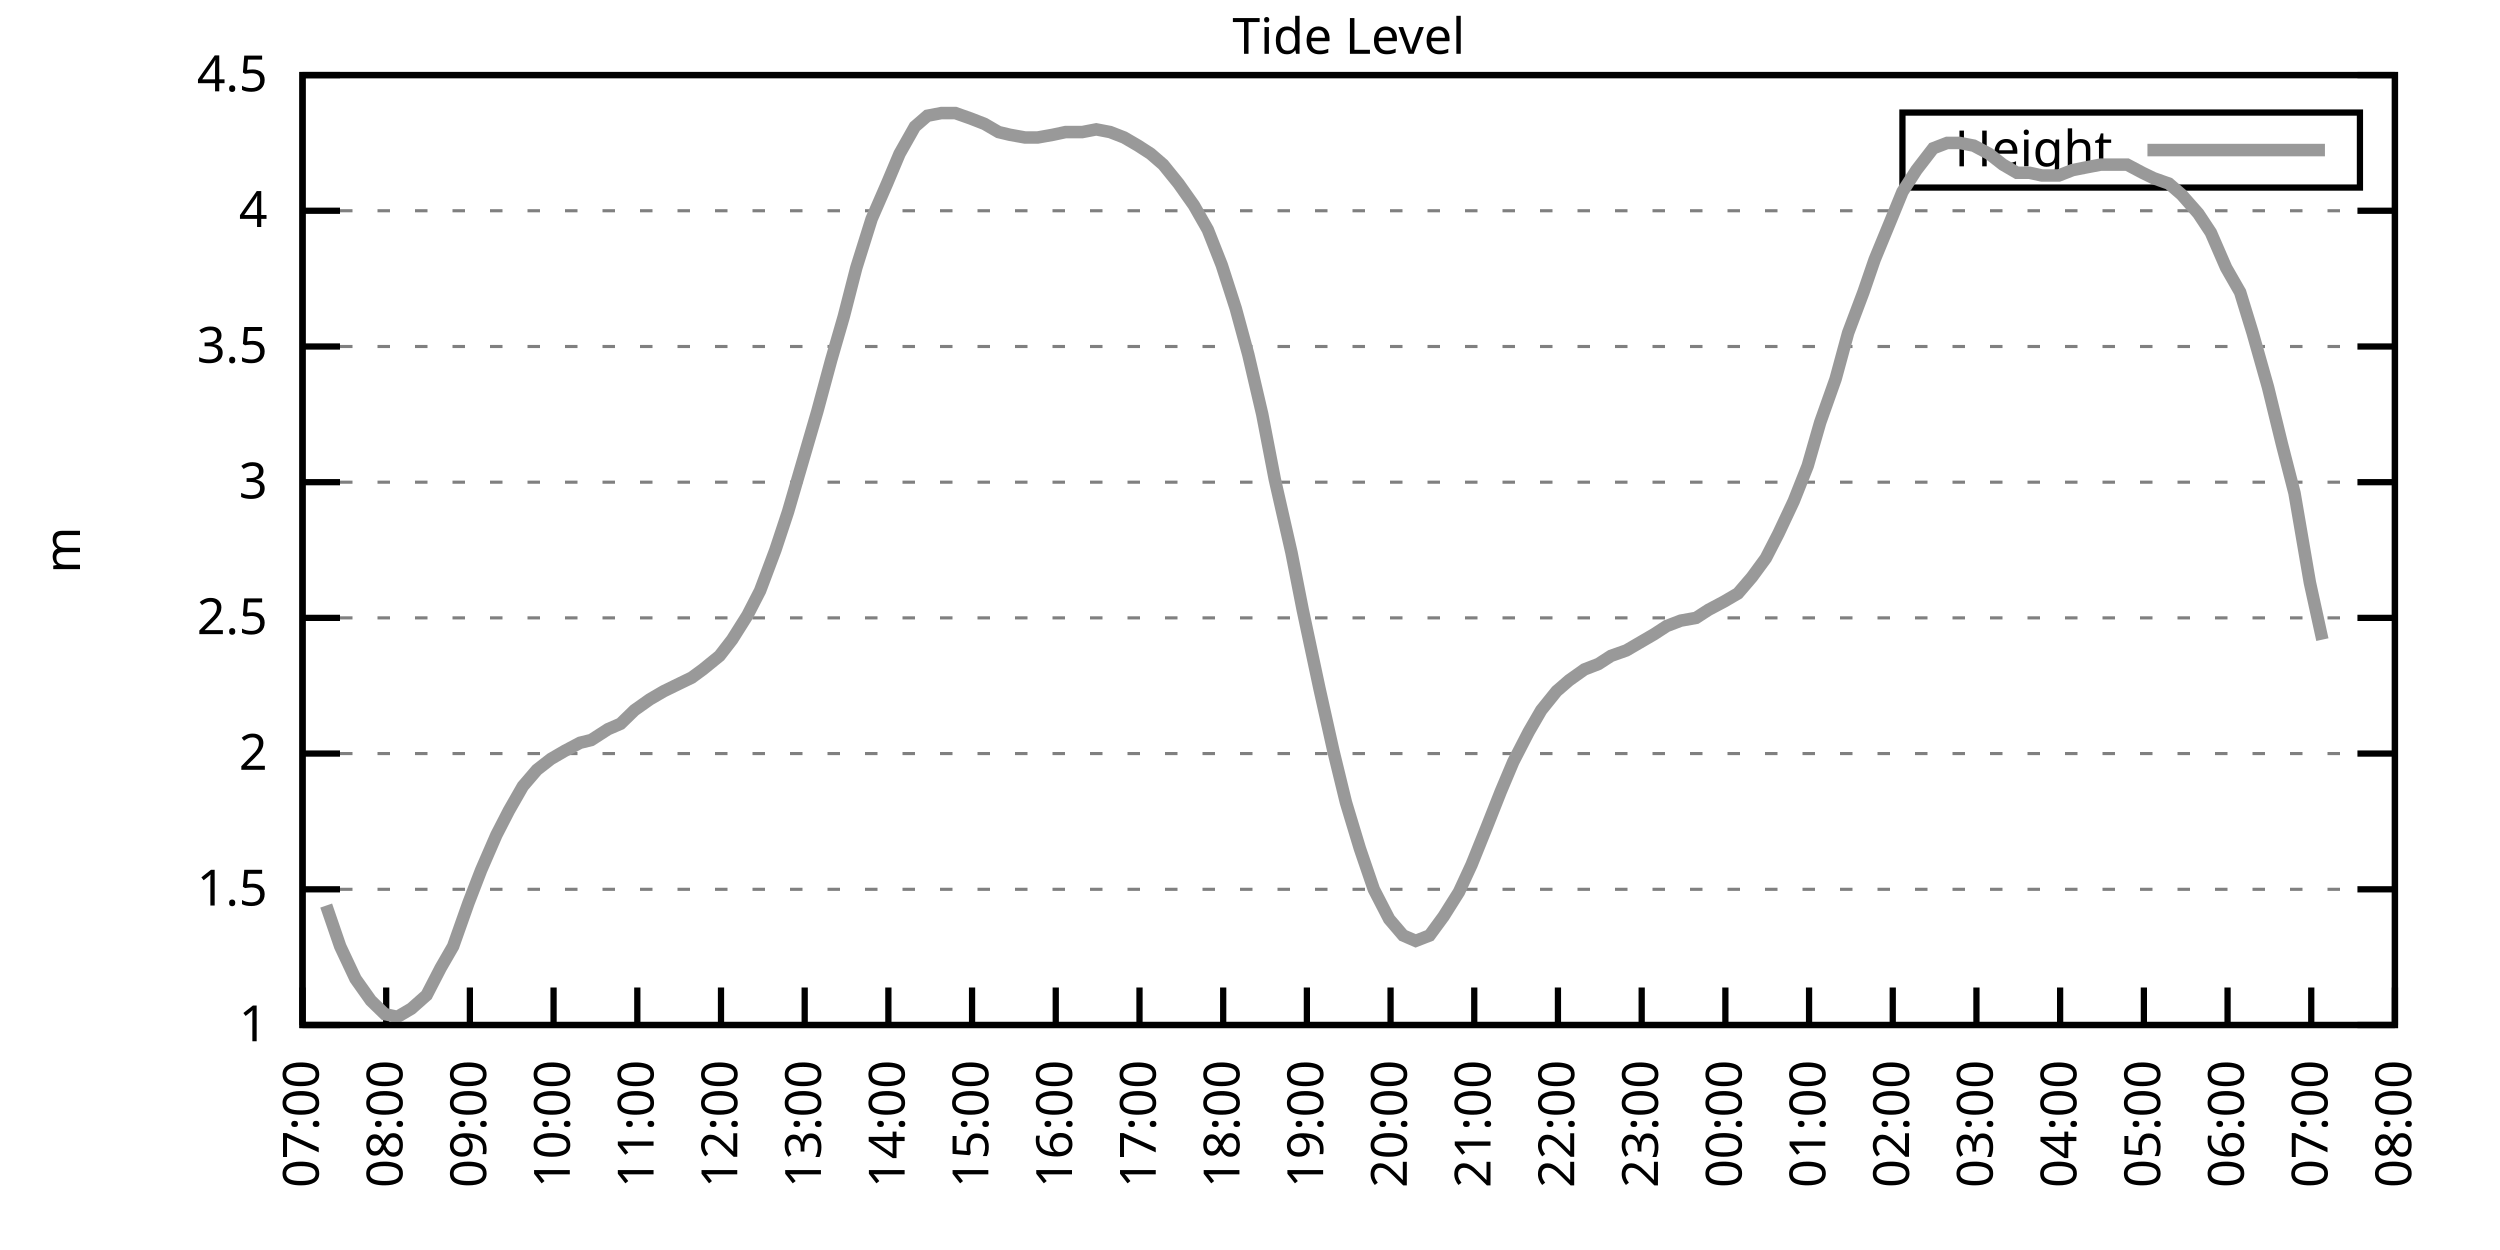
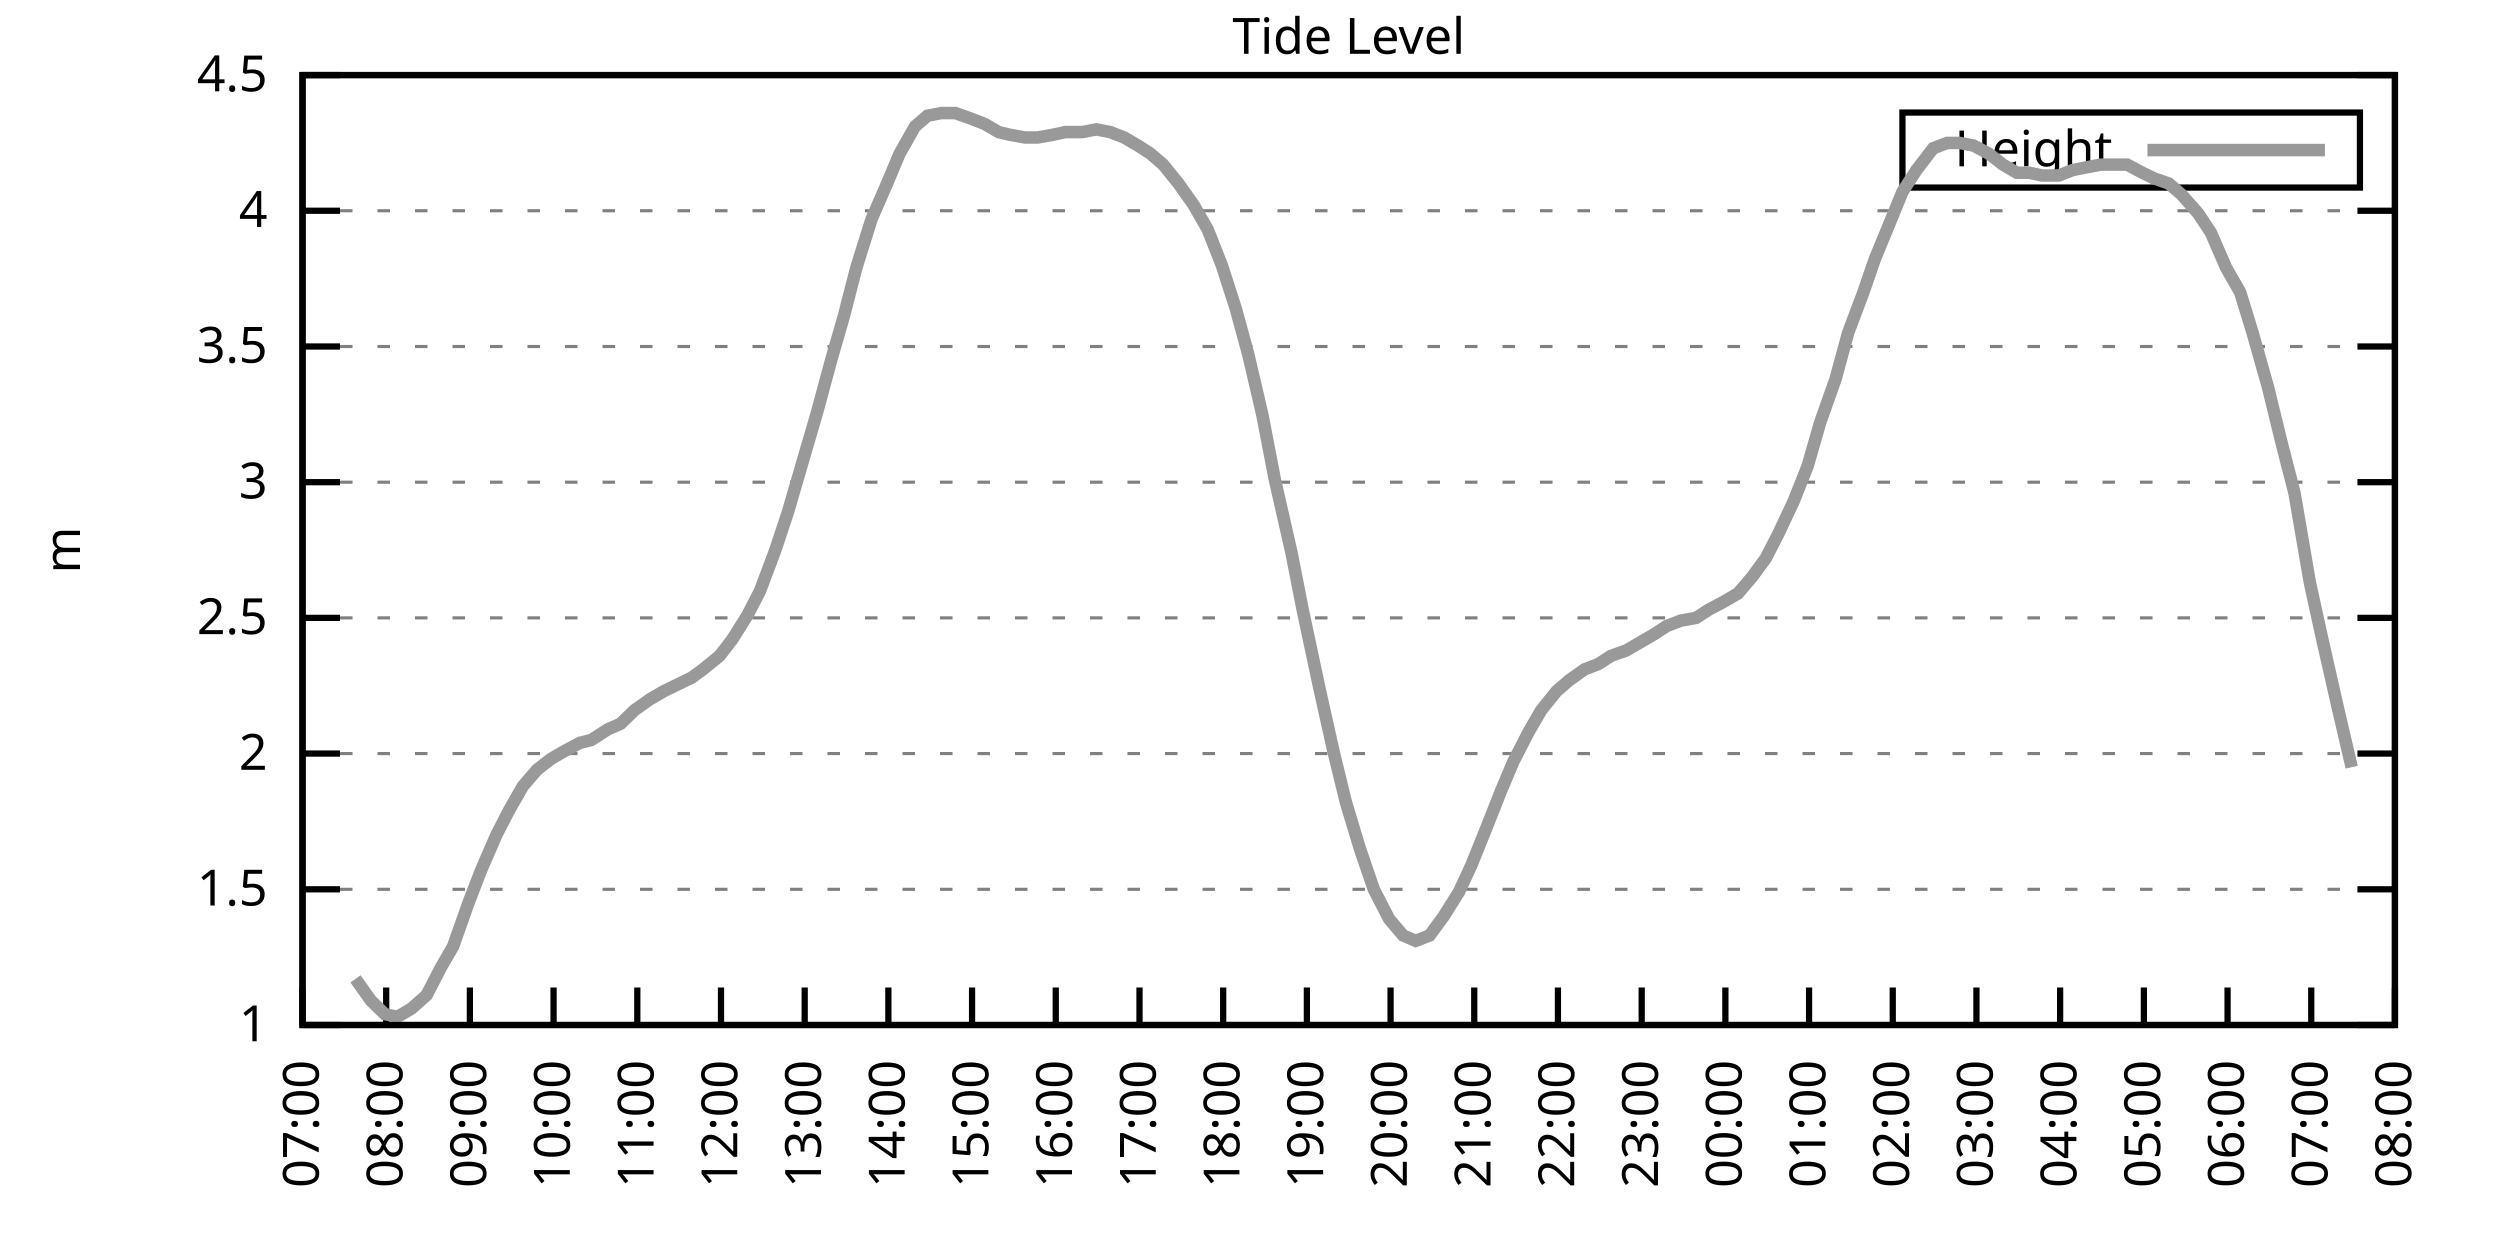
<svg xmlns="http://www.w3.org/2000/svg" xmlns:xlink="http://www.w3.org/1999/xlink" width="400" height="200" viewBox="0 0 400 200">
  <g id="gnuplot_canvas">
    <rect x="0" y="0" width="400" height="200" fill="none" />
    <defs>
      <circle id="gpDot" r="0.5" stroke-width="0.5" stroke="currentColor" />
      <path id="gpPt0" stroke-width="0.333" stroke="currentColor" d="M-1,0 h2 M0,-1 v2" />
      <path id="gpPt1" stroke-width="0.333" stroke="currentColor" d="M-1,-1 L1,1 M1,-1 L-1,1" />
      <path id="gpPt2" stroke-width="0.333" stroke="currentColor" d="M-1,0 L1,0 M0,-1 L0,1 M-1,-1 L1,1 M-1,1 L1,-1" />
      <rect id="gpPt3" stroke-width="0.333" stroke="currentColor" x="-1" y="-1" width="2" height="2" />
      <rect id="gpPt4" stroke-width="0.333" stroke="currentColor" fill="currentColor" x="-1" y="-1" width="2" height="2" />
      <circle id="gpPt5" stroke-width="0.333" stroke="currentColor" cx="0" cy="0" r="1" />
      <use xlink:href="#gpPt5" id="gpPt6" fill="currentColor" stroke="none" />
      <path id="gpPt7" stroke-width="0.333" stroke="currentColor" d="M0,-1.33 L-1.33,0.67 L1.33,0.67 z" />
      <use xlink:href="#gpPt7" id="gpPt8" fill="currentColor" stroke="none" />
      <use xlink:href="#gpPt7" id="gpPt9" stroke="currentColor" transform="rotate(180)" />
      <use xlink:href="#gpPt9" id="gpPt10" fill="currentColor" stroke="none" />
      <use xlink:href="#gpPt3" id="gpPt11" stroke="currentColor" transform="rotate(45)" />
      <use xlink:href="#gpPt11" id="gpPt12" fill="currentColor" stroke="none" />
      <path id="gpPt13" stroke-width="0.333" stroke="currentColor" d="M0,1.330 L1.265,0.411 L0.782,-1.067 L-0.782,-1.076 L-1.265,0.411 z" />
      <use xlink:href="#gpPt13" id="gpPt14" fill="currentColor" stroke="none" />
      <filter id="textbox" filterUnits="objectBoundingBox" x="0" y="0" height="1" width="1">
        <feFlood flood-color="white" flood-opacity="1" result="bgnd" />
        <feComposite in="SourceGraphic" in2="bgnd" operator="atop" />
      </filter>
      <filter id="greybox" filterUnits="objectBoundingBox" x="0" y="0" height="1" width="1">
        <feFlood flood-color="lightgrey" flood-opacity="1" result="grey" />
        <feComposite in="SourceGraphic" in2="grey" operator="atop" />
      </filter>
    </defs>
    <g fill="none" color="white" stroke="currentColor" stroke-width="1.00" stroke-linecap="butt" stroke-linejoin="miter">
</g>
    <g fill="none" color="black" stroke="currentColor" stroke-width="1.00" stroke-linecap="butt" stroke-linejoin="miter">
      <g stroke="none" shape-rendering="crispEdges">
        <polygon fill="rgb(255, 255, 255)" points="48.40,164.00 383.18,164.00 383.18,12.02 48.40,12.02 " />
      </g>
    </g>
    <g fill="none" color="black" stroke="currentColor" stroke-width="1.00" stroke-linecap="butt" stroke-linejoin="miter">
</g>
    <g fill="none" color="black" stroke="black" stroke-width="0.50" stroke-linecap="butt" stroke-linejoin="miter">
</g>
    <g fill="none" color="gray" stroke="currentColor" stroke-width="0.50" stroke-linecap="butt" stroke-linejoin="miter">
      <path stroke="gray" stroke-dasharray="2,4" class="gridline" d="M48.40,164.00 L383.19,164.00  " />
    </g>
    <g fill="none" color="gray" stroke="gray" stroke-width="1.00" stroke-linecap="butt" stroke-linejoin="miter">
</g>
    <g fill="none" color="black" stroke="currentColor" stroke-width="1.00" stroke-linecap="butt" stroke-linejoin="miter">
      <path stroke="black" d="M48.40,164.00 L54.40,164.00 M383.19,164.00 L377.19,164.00  " />
      <g transform="translate(42.80,166.60)" stroke="none" fill="black" font-family="Sans" font-size="8.00" text-anchor="end">
        <text>
          <tspan font-family="Sans"> 1</tspan>
        </text>
      </g>
    </g>
    <g fill="none" color="black" stroke="currentColor" stroke-width="1.00" stroke-linecap="butt" stroke-linejoin="miter">
</g>
    <g fill="none" color="black" stroke="black" stroke-width="0.50" stroke-linecap="butt" stroke-linejoin="miter">
</g>
    <g fill="none" color="gray" stroke="currentColor" stroke-width="0.50" stroke-linecap="butt" stroke-linejoin="miter">
      <path stroke="gray" stroke-dasharray="2,4" class="gridline" d="M48.40,142.29 L383.19,142.29  " />
    </g>
    <g fill="none" color="gray" stroke="gray" stroke-width="1.00" stroke-linecap="butt" stroke-linejoin="miter">
</g>
    <g fill="none" color="black" stroke="currentColor" stroke-width="1.00" stroke-linecap="butt" stroke-linejoin="miter">
      <path stroke="black" d="M48.40,142.29 L54.40,142.29 M383.19,142.29 L377.19,142.29  " />
      <g transform="translate(42.80,144.89)" stroke="none" fill="black" font-family="Sans" font-size="8.00" text-anchor="end">
        <text>
          <tspan font-family="Sans"> 1.5</tspan>
        </text>
      </g>
    </g>
    <g fill="none" color="black" stroke="currentColor" stroke-width="1.00" stroke-linecap="butt" stroke-linejoin="miter">
</g>
    <g fill="none" color="black" stroke="black" stroke-width="0.50" stroke-linecap="butt" stroke-linejoin="miter">
</g>
    <g fill="none" color="gray" stroke="currentColor" stroke-width="0.50" stroke-linecap="butt" stroke-linejoin="miter">
      <path stroke="gray" stroke-dasharray="2,4" class="gridline" d="M48.40,120.57 L383.19,120.57  " />
    </g>
    <g fill="none" color="gray" stroke="gray" stroke-width="1.00" stroke-linecap="butt" stroke-linejoin="miter">
</g>
    <g fill="none" color="black" stroke="currentColor" stroke-width="1.00" stroke-linecap="butt" stroke-linejoin="miter">
      <path stroke="black" d="M48.40,120.57 L54.40,120.57 M383.19,120.57 L377.19,120.57  " />
      <g transform="translate(42.80,123.17)" stroke="none" fill="black" font-family="Sans" font-size="8.00" text-anchor="end">
        <text>
          <tspan font-family="Sans"> 2</tspan>
        </text>
      </g>
    </g>
    <g fill="none" color="black" stroke="currentColor" stroke-width="1.00" stroke-linecap="butt" stroke-linejoin="miter">
</g>
    <g fill="none" color="black" stroke="black" stroke-width="0.50" stroke-linecap="butt" stroke-linejoin="miter">
</g>
    <g fill="none" color="gray" stroke="currentColor" stroke-width="0.50" stroke-linecap="butt" stroke-linejoin="miter">
      <path stroke="gray" stroke-dasharray="2,4" class="gridline" d="M48.40,98.86 L383.19,98.86  " />
    </g>
    <g fill="none" color="gray" stroke="gray" stroke-width="1.00" stroke-linecap="butt" stroke-linejoin="miter">
</g>
    <g fill="none" color="black" stroke="currentColor" stroke-width="1.00" stroke-linecap="butt" stroke-linejoin="miter">
      <path stroke="black" d="M48.40,98.86 L54.40,98.86 M383.19,98.86 L377.19,98.86  " />
      <g transform="translate(42.80,101.46)" stroke="none" fill="black" font-family="Sans" font-size="8.00" text-anchor="end">
        <text>
          <tspan font-family="Sans"> 2.5</tspan>
        </text>
      </g>
    </g>
    <g fill="none" color="black" stroke="currentColor" stroke-width="1.00" stroke-linecap="butt" stroke-linejoin="miter">
</g>
    <g fill="none" color="black" stroke="black" stroke-width="0.50" stroke-linecap="butt" stroke-linejoin="miter">
</g>
    <g fill="none" color="gray" stroke="currentColor" stroke-width="0.50" stroke-linecap="butt" stroke-linejoin="miter">
      <path stroke="gray" stroke-dasharray="2,4" class="gridline" d="M48.40,77.15 L383.19,77.15  " />
    </g>
    <g fill="none" color="gray" stroke="gray" stroke-width="1.00" stroke-linecap="butt" stroke-linejoin="miter">
</g>
    <g fill="none" color="black" stroke="currentColor" stroke-width="1.00" stroke-linecap="butt" stroke-linejoin="miter">
      <path stroke="black" d="M48.40,77.15 L54.40,77.15 M383.19,77.15 L377.19,77.15  " />
      <g transform="translate(42.80,79.75)" stroke="none" fill="black" font-family="Sans" font-size="8.00" text-anchor="end">
        <text>
          <tspan font-family="Sans"> 3</tspan>
        </text>
      </g>
    </g>
    <g fill="none" color="black" stroke="currentColor" stroke-width="1.00" stroke-linecap="butt" stroke-linejoin="miter">
</g>
    <g fill="none" color="black" stroke="black" stroke-width="0.50" stroke-linecap="butt" stroke-linejoin="miter">
</g>
    <g fill="none" color="gray" stroke="currentColor" stroke-width="0.50" stroke-linecap="butt" stroke-linejoin="miter">
      <path stroke="gray" stroke-dasharray="2,4" class="gridline" d="M48.40,55.44 L383.19,55.44  " />
    </g>
    <g fill="none" color="gray" stroke="gray" stroke-width="1.00" stroke-linecap="butt" stroke-linejoin="miter">
</g>
    <g fill="none" color="black" stroke="currentColor" stroke-width="1.00" stroke-linecap="butt" stroke-linejoin="miter">
      <path stroke="black" d="M48.40,55.44 L54.40,55.44 M383.19,55.44 L377.19,55.44  " />
      <g transform="translate(42.80,58.04)" stroke="none" fill="black" font-family="Sans" font-size="8.00" text-anchor="end">
        <text>
          <tspan font-family="Sans"> 3.5</tspan>
        </text>
      </g>
    </g>
    <g fill="none" color="black" stroke="currentColor" stroke-width="1.00" stroke-linecap="butt" stroke-linejoin="miter">
</g>
    <g fill="none" color="black" stroke="black" stroke-width="0.50" stroke-linecap="butt" stroke-linejoin="miter">
</g>
    <g fill="none" color="gray" stroke="currentColor" stroke-width="0.50" stroke-linecap="butt" stroke-linejoin="miter">
      <path stroke="gray" stroke-dasharray="2,4" class="gridline" d="M48.40,33.72 L383.19,33.72  " />
    </g>
    <g fill="none" color="gray" stroke="gray" stroke-width="1.00" stroke-linecap="butt" stroke-linejoin="miter">
</g>
    <g fill="none" color="black" stroke="currentColor" stroke-width="1.00" stroke-linecap="butt" stroke-linejoin="miter">
      <path stroke="black" d="M48.40,33.72 L54.40,33.72 M383.19,33.72 L377.19,33.72  " />
      <g transform="translate(42.80,36.32)" stroke="none" fill="black" font-family="Sans" font-size="8.00" text-anchor="end">
        <text>
          <tspan font-family="Sans"> 4</tspan>
        </text>
      </g>
    </g>
    <g fill="none" color="black" stroke="currentColor" stroke-width="1.00" stroke-linecap="butt" stroke-linejoin="miter">
</g>
    <g fill="none" color="black" stroke="black" stroke-width="0.50" stroke-linecap="butt" stroke-linejoin="miter">
</g>
    <g fill="none" color="gray" stroke="currentColor" stroke-width="0.50" stroke-linecap="butt" stroke-linejoin="miter">
      <path stroke="gray" stroke-dasharray="2,4" class="gridline" d="M48.40,12.01 L383.19,12.01  " />
    </g>
    <g fill="none" color="gray" stroke="gray" stroke-width="1.00" stroke-linecap="butt" stroke-linejoin="miter">
</g>
    <g fill="none" color="black" stroke="currentColor" stroke-width="1.00" stroke-linecap="butt" stroke-linejoin="miter">
      <path stroke="black" d="M48.40,12.01 L54.40,12.01 M383.19,12.01 L377.19,12.01  " />
      <g transform="translate(42.80,14.61)" stroke="none" fill="black" font-family="Sans" font-size="8.00" text-anchor="end">
        <text>
          <tspan font-family="Sans"> 4.5</tspan>
        </text>
      </g>
    </g>
    <g fill="none" color="black" stroke="currentColor" stroke-width="1.00" stroke-linecap="butt" stroke-linejoin="miter">
      <path stroke="black" d="M48.40,164.00 L48.40,158.00  " />
      <g transform="translate(51.00,169.60) rotate(270.00)" stroke="none" fill="black" font-family="Sans" font-size="8.00" text-anchor="end">
        <text>
          <tspan font-family="Sans">07:00</tspan>
        </text>
      </g>
    </g>
    <g fill="none" color="black" stroke="currentColor" stroke-width="1.00" stroke-linecap="butt" stroke-linejoin="miter">
      <path stroke="black" d="M61.79,164.00 L61.79,158.00  " />
      <g transform="translate(64.39,169.60) rotate(270.00)" stroke="none" fill="black" font-family="Sans" font-size="8.00" text-anchor="end">
        <text>
          <tspan font-family="Sans">08:00</tspan>
        </text>
      </g>
    </g>
    <g fill="none" color="black" stroke="currentColor" stroke-width="1.00" stroke-linecap="butt" stroke-linejoin="miter">
      <path stroke="black" d="M75.18,164.00 L75.18,158.00  " />
      <g transform="translate(77.78,169.60) rotate(270.00)" stroke="none" fill="black" font-family="Sans" font-size="8.00" text-anchor="end">
        <text>
          <tspan font-family="Sans">09:00</tspan>
        </text>
      </g>
    </g>
    <g fill="none" color="black" stroke="currentColor" stroke-width="1.00" stroke-linecap="butt" stroke-linejoin="miter">
      <path stroke="black" d="M88.57,164.00 L88.57,158.00  " />
      <g transform="translate(91.17,169.60) rotate(270.00)" stroke="none" fill="black" font-family="Sans" font-size="8.00" text-anchor="end">
        <text>
          <tspan font-family="Sans">10:00</tspan>
        </text>
      </g>
    </g>
    <g fill="none" color="black" stroke="currentColor" stroke-width="1.00" stroke-linecap="butt" stroke-linejoin="miter">
      <path stroke="black" d="M101.97,164.00 L101.97,158.00  " />
      <g transform="translate(104.57,169.60) rotate(270.00)" stroke="none" fill="black" font-family="Sans" font-size="8.00" text-anchor="end">
        <text>
          <tspan font-family="Sans">11:00</tspan>
        </text>
      </g>
    </g>
    <g fill="none" color="black" stroke="currentColor" stroke-width="1.00" stroke-linecap="butt" stroke-linejoin="miter">
      <path stroke="black" d="M115.36,164.00 L115.36,158.00  " />
      <g transform="translate(117.96,169.60) rotate(270.00)" stroke="none" fill="black" font-family="Sans" font-size="8.00" text-anchor="end">
        <text>
          <tspan font-family="Sans">12:00</tspan>
        </text>
      </g>
    </g>
    <g fill="none" color="black" stroke="currentColor" stroke-width="1.00" stroke-linecap="butt" stroke-linejoin="miter">
      <path stroke="black" d="M128.75,164.00 L128.75,158.00  " />
      <g transform="translate(131.35,169.60) rotate(270.00)" stroke="none" fill="black" font-family="Sans" font-size="8.00" text-anchor="end">
        <text>
          <tspan font-family="Sans">13:00</tspan>
        </text>
      </g>
    </g>
    <g fill="none" color="black" stroke="currentColor" stroke-width="1.00" stroke-linecap="butt" stroke-linejoin="miter">
      <path stroke="black" d="M142.14,164.00 L142.14,158.00  " />
      <g transform="translate(144.74,169.60) rotate(270.00)" stroke="none" fill="black" font-family="Sans" font-size="8.00" text-anchor="end">
        <text>
          <tspan font-family="Sans">14:00</tspan>
        </text>
      </g>
    </g>
    <g fill="none" color="black" stroke="currentColor" stroke-width="1.00" stroke-linecap="butt" stroke-linejoin="miter">
      <path stroke="black" d="M155.53,164.00 L155.53,158.00  " />
      <g transform="translate(158.13,169.60) rotate(270.00)" stroke="none" fill="black" font-family="Sans" font-size="8.00" text-anchor="end">
        <text>
          <tspan font-family="Sans">15:00</tspan>
        </text>
      </g>
    </g>
    <g fill="none" color="black" stroke="currentColor" stroke-width="1.00" stroke-linecap="butt" stroke-linejoin="miter">
      <path stroke="black" d="M168.92,164.00 L168.92,158.00  " />
      <g transform="translate(171.52,169.60) rotate(270.00)" stroke="none" fill="black" font-family="Sans" font-size="8.00" text-anchor="end">
        <text>
          <tspan font-family="Sans">16:00</tspan>
        </text>
      </g>
    </g>
    <g fill="none" color="black" stroke="currentColor" stroke-width="1.00" stroke-linecap="butt" stroke-linejoin="miter">
      <path stroke="black" d="M182.32,164.00 L182.32,158.00  " />
      <g transform="translate(184.92,169.60) rotate(270.00)" stroke="none" fill="black" font-family="Sans" font-size="8.00" text-anchor="end">
        <text>
          <tspan font-family="Sans">17:00</tspan>
        </text>
      </g>
    </g>
    <g fill="none" color="black" stroke="currentColor" stroke-width="1.00" stroke-linecap="butt" stroke-linejoin="miter">
      <path stroke="black" d="M195.71,164.00 L195.71,158.00  " />
      <g transform="translate(198.31,169.60) rotate(270.00)" stroke="none" fill="black" font-family="Sans" font-size="8.00" text-anchor="end">
        <text>
          <tspan font-family="Sans">18:00</tspan>
        </text>
      </g>
    </g>
    <g fill="none" color="black" stroke="currentColor" stroke-width="1.00" stroke-linecap="butt" stroke-linejoin="miter">
      <path stroke="black" d="M209.10,164.00 L209.10,158.00  " />
      <g transform="translate(211.70,169.60) rotate(270.00)" stroke="none" fill="black" font-family="Sans" font-size="8.00" text-anchor="end">
        <text>
          <tspan font-family="Sans">19:00</tspan>
        </text>
      </g>
    </g>
    <g fill="none" color="black" stroke="currentColor" stroke-width="1.00" stroke-linecap="butt" stroke-linejoin="miter">
      <path stroke="black" d="M222.49,164.00 L222.49,158.00  " />
      <g transform="translate(225.09,169.60) rotate(270.00)" stroke="none" fill="black" font-family="Sans" font-size="8.00" text-anchor="end">
        <text>
          <tspan font-family="Sans">20:00</tspan>
        </text>
      </g>
    </g>
    <g fill="none" color="black" stroke="currentColor" stroke-width="1.00" stroke-linecap="butt" stroke-linejoin="miter">
      <path stroke="black" d="M235.88,164.00 L235.88,158.00  " />
      <g transform="translate(238.48,169.60) rotate(270.00)" stroke="none" fill="black" font-family="Sans" font-size="8.00" text-anchor="end">
        <text>
          <tspan font-family="Sans">21:00</tspan>
        </text>
      </g>
    </g>
    <g fill="none" color="black" stroke="currentColor" stroke-width="1.00" stroke-linecap="butt" stroke-linejoin="miter">
      <path stroke="black" d="M249.27,164.00 L249.27,158.00  " />
      <g transform="translate(251.87,169.60) rotate(270.00)" stroke="none" fill="black" font-family="Sans" font-size="8.00" text-anchor="end">
        <text>
          <tspan font-family="Sans">22:00</tspan>
        </text>
      </g>
    </g>
    <g fill="none" color="black" stroke="currentColor" stroke-width="1.00" stroke-linecap="butt" stroke-linejoin="miter">
      <path stroke="black" d="M262.67,164.00 L262.67,158.00  " />
      <g transform="translate(265.27,169.60) rotate(270.00)" stroke="none" fill="black" font-family="Sans" font-size="8.00" text-anchor="end">
        <text>
          <tspan font-family="Sans">23:00</tspan>
        </text>
      </g>
    </g>
    <g fill="none" color="black" stroke="currentColor" stroke-width="1.00" stroke-linecap="butt" stroke-linejoin="miter">
      <path stroke="black" d="M276.06,164.00 L276.06,158.00  " />
      <g transform="translate(278.66,169.60) rotate(270.00)" stroke="none" fill="black" font-family="Sans" font-size="8.00" text-anchor="end">
        <text>
          <tspan font-family="Sans">00:00</tspan>
        </text>
      </g>
    </g>
    <g fill="none" color="black" stroke="currentColor" stroke-width="1.00" stroke-linecap="butt" stroke-linejoin="miter">
      <path stroke="black" d="M289.45,164.00 L289.45,158.00  " />
      <g transform="translate(292.05,169.60) rotate(270.00)" stroke="none" fill="black" font-family="Sans" font-size="8.00" text-anchor="end">
        <text>
          <tspan font-family="Sans">01:00</tspan>
        </text>
      </g>
    </g>
    <g fill="none" color="black" stroke="currentColor" stroke-width="1.00" stroke-linecap="butt" stroke-linejoin="miter">
      <path stroke="black" d="M302.84,164.00 L302.84,158.00  " />
      <g transform="translate(305.44,169.60) rotate(270.00)" stroke="none" fill="black" font-family="Sans" font-size="8.00" text-anchor="end">
        <text>
          <tspan font-family="Sans">02:00</tspan>
        </text>
      </g>
    </g>
    <g fill="none" color="black" stroke="currentColor" stroke-width="1.00" stroke-linecap="butt" stroke-linejoin="miter">
      <path stroke="black" d="M316.23,164.00 L316.23,158.00  " />
      <g transform="translate(318.83,169.60) rotate(270.00)" stroke="none" fill="black" font-family="Sans" font-size="8.00" text-anchor="end">
        <text>
          <tspan font-family="Sans">03:00</tspan>
        </text>
      </g>
    </g>
    <g fill="none" color="black" stroke="currentColor" stroke-width="1.00" stroke-linecap="butt" stroke-linejoin="miter">
      <path stroke="black" d="M329.62,164.00 L329.62,158.00  " />
      <g transform="translate(332.22,169.60) rotate(270.00)" stroke="none" fill="black" font-family="Sans" font-size="8.00" text-anchor="end">
        <text>
          <tspan font-family="Sans">04:00</tspan>
        </text>
      </g>
    </g>
    <g fill="none" color="black" stroke="currentColor" stroke-width="1.00" stroke-linecap="butt" stroke-linejoin="miter">
      <path stroke="black" d="M343.02,164.00 L343.02,158.00  " />
      <g transform="translate(345.62,169.60) rotate(270.00)" stroke="none" fill="black" font-family="Sans" font-size="8.00" text-anchor="end">
        <text>
          <tspan font-family="Sans">05:00</tspan>
        </text>
      </g>
    </g>
    <g fill="none" color="black" stroke="currentColor" stroke-width="1.00" stroke-linecap="butt" stroke-linejoin="miter">
      <path stroke="black" d="M356.41,164.00 L356.41,158.00  " />
      <g transform="translate(359.01,169.60) rotate(270.00)" stroke="none" fill="black" font-family="Sans" font-size="8.00" text-anchor="end">
        <text>
          <tspan font-family="Sans">06:00</tspan>
        </text>
      </g>
    </g>
    <g fill="none" color="black" stroke="currentColor" stroke-width="1.00" stroke-linecap="butt" stroke-linejoin="miter">
      <path stroke="black" d="M369.80,164.00 L369.80,158.00  " />
      <g transform="translate(372.40,169.60) rotate(270.00)" stroke="none" fill="black" font-family="Sans" font-size="8.00" text-anchor="end">
        <text>
          <tspan font-family="Sans">07:00</tspan>
        </text>
      </g>
    </g>
    <g fill="none" color="black" stroke="currentColor" stroke-width="1.00" stroke-linecap="butt" stroke-linejoin="miter">
      <path stroke="black" d="M383.19,164.00 L383.19,158.00  " />
      <g transform="translate(385.79,169.60) rotate(270.00)" stroke="none" fill="black" font-family="Sans" font-size="8.00" text-anchor="end">
        <text>
          <tspan font-family="Sans">08:00</tspan>
        </text>
      </g>
    </g>
    <g fill="none" color="black" stroke="currentColor" stroke-width="1.00" stroke-linecap="butt" stroke-linejoin="miter">
</g>
    <g fill="none" color="black" stroke="currentColor" stroke-width="1.00" stroke-linecap="butt" stroke-linejoin="miter">
      <path stroke="black" d="M48.40,12.01 L48.40,164.00 L383.19,164.00 L383.19,12.01 L48.40,12.01 Z  " />
    </g>
    <g fill="none" color="black" stroke="currentColor" stroke-width="1.00" stroke-linecap="butt" stroke-linejoin="miter">
</g>
    <g fill="none" color="black" stroke="currentColor" stroke-width="1.00" stroke-linecap="butt" stroke-linejoin="miter">
      <path stroke="black" d="M304.39,30.01 L304.39,18.01 L377.59,18.01 L377.59,30.01 L304.39,30.01 Z  " />
    </g>
    <g id="Tide_level_plot_1">
      <g fill="none" color="white" stroke="black" stroke-width="2.00" stroke-linecap="butt" stroke-linejoin="miter">
</g>
      <g fill="none" color="black" stroke="currentColor" stroke-width="2.00" stroke-linecap="butt" stroke-linejoin="miter">
        <g transform="translate(337.99,26.61)" stroke="none" fill="black" font-family="Sans" font-size="8.00" text-anchor="end">
          <text>
            <tspan font-family="Sans">Height</tspan>
          </text>
        </g>
      </g>
      <g fill="none" color="black" stroke="currentColor" stroke-width="2.00" stroke-linecap="butt" stroke-linejoin="miter">
-         <path stroke="rgb(153, 153, 153)" d="M343.59,24.01 L371.99,24.01 M52.19,144.89 L54.43,151.41 L56.88,156.62 L59.34,160.09 L61.57,162.26 L63.58,162.70   L65.81,161.39 L68.26,159.22 L70.50,154.88 L72.50,151.41 L74.96,144.46 L76.97,139.25 L79.42,133.60 L81.43,129.69   L83.66,125.79 L85.90,123.18 L88.13,121.44 L90.36,120.14 L92.82,118.84 L94.60,118.40 L97.28,116.67 L99.29,115.80   L101.52,113.63 L103.98,111.89 L106.21,110.59 L107.99,109.72 L110.67,108.42 L112.46,107.11 L115.13,104.94 L117.14,102.34   L119.60,98.43 L121.61,94.52 L124.06,88.00 L126.07,81.93 L130.76,65.86 L132.99,57.61 L135.00,50.66 L137.01,42.84   L139.46,35.03 L141.92,29.38 L143.93,24.60 L146.38,20.26 L148.39,18.52 L150.62,18.09 L152.85,18.09 L155.31,18.96   L157.54,19.83 L159.77,21.13 L161.56,21.56 L164.01,22.00 L166.02,22.00 L168.48,21.56 L170.49,21.13 L173.17,21.13   L175.40,20.70 L177.63,21.13 L179.86,22.00 L182.09,23.30 L184.10,24.60 L186.11,26.34 L188.57,29.38 L191.02,32.85   L193.25,36.76 L195.48,42.41 L197.72,49.36 L199.73,56.74 L201.96,66.29 L203.97,76.71 L206.64,88.44 L208.43,97.56   L211.11,110.15 L213.34,120.14 L215.35,128.39 L217.58,135.77 L219.81,142.29 L222.27,147.06 L224.50,149.67 L226.51,150.54   L228.74,149.67 L230.97,146.63 L233.43,142.72 L235.44,138.38 L237.89,132.30 L240.12,126.65 L242.13,121.88 L244.59,117.10   L246.60,113.63 L249.05,110.59 L251.06,108.85 L253.51,107.11 L255.75,106.24 L257.76,104.94 L260.21,104.07 L262.44,102.77   L264.67,101.47 L266.68,100.16 L268.92,99.30 L271.37,98.86 L273.38,97.56 L275.83,96.26 L278.07,94.95 L280.30,92.35   L282.53,89.31 L284.54,85.40 L286.99,80.19 L289.23,74.54 L291.23,67.59 L293.69,60.65 L295.70,53.26 L298.15,46.75   L299.94,41.54 L302.62,35.03 L304.40,30.68 L306.63,27.21 L309.31,23.73 L311.54,22.87 L313.55,22.87 L315.79,23.30   L318.24,24.60 L320.47,26.34 L322.70,27.64 L324.71,27.64 L326.72,28.08 L329.40,28.08 L331.63,27.21 L333.86,26.77   L336.10,26.34 L338.33,26.34 L340.34,26.34 L342.79,27.64 L344.58,28.51 L347.03,29.38 L349.04,31.12 L351.72,34.16   L353.73,37.20 L356.18,42.84 L358.42,46.75 L360.42,53.26 L362.88,61.95 L365.11,71.07 L367.12,78.89 L369.58,93.22   L371.58,102.34  " />
+         <path stroke="rgb(153, 153, 153)" d="M343.59,24.01 L371.99,24.01 M56.88,156.62 L59.34,160.09 L61.57,162.26 L63.58,162.70 L65.81,161.39 L68.26,159.22   L70.50,154.88 L72.50,151.41 L74.96,144.46 L76.97,139.25 L79.42,133.60 L81.43,129.69 L83.66,125.79 L85.90,123.18   L88.13,121.44 L90.36,120.14 L92.82,118.84 L94.60,118.40 L97.28,116.67 L99.29,115.80 L101.52,113.63 L103.98,111.89   L106.21,110.59 L107.99,109.72 L110.67,108.42 L112.46,107.11 L115.13,104.94 L117.14,102.34 L119.60,98.43 L121.61,94.52   L124.06,88.00 L126.07,81.93 L130.76,65.86 L132.99,57.61 L135.00,50.66 L137.01,42.84 L139.46,35.03 L141.92,29.38   L143.93,24.60 L146.38,20.26 L148.39,18.52 L150.62,18.09 L152.85,18.09 L155.31,18.96 L157.54,19.83 L159.77,21.13   L161.56,21.56 L164.01,22.00 L166.02,22.00 L168.48,21.56 L170.49,21.13 L173.17,21.13 L175.40,20.70 L177.63,21.13   L179.86,22.00 L182.09,23.30 L184.10,24.60 L186.11,26.34 L188.57,29.38 L191.02,32.85 L193.25,36.76 L195.48,42.41   L197.72,49.36 L199.73,56.74 L201.96,66.29 L203.97,76.71 L206.64,88.44 L208.43,97.56 L211.11,110.15 L213.34,120.14   L215.35,128.39 L217.58,135.77 L219.81,142.29 L222.27,147.06 L224.50,149.67 L226.51,150.54 L228.74,149.67 L230.97,146.63   L233.43,142.72 L235.44,138.38 L237.89,132.30 L240.12,126.65 L242.13,121.88 L244.59,117.10 L246.60,113.63 L249.05,110.59   L251.06,108.85 L253.51,107.11 L255.75,106.24 L257.76,104.94 L260.21,104.07 L262.44,102.77 L264.67,101.47 L266.68,100.16   L268.92,99.30 L271.37,98.86 L273.38,97.56 L275.83,96.26 L278.07,94.95 L280.30,92.35 L282.53,89.31 L284.54,85.40   L286.99,80.19 L289.23,74.54 L291.23,67.59 L293.69,60.65 L295.70,53.26 L298.15,46.75 L299.94,41.54 L302.62,35.03   L304.40,30.68 L306.63,27.21 L309.31,23.73 L311.54,22.87 L313.55,22.87 L315.79,23.30 L318.24,24.60 L320.47,26.34   L322.70,27.64 L324.71,27.64 L326.72,28.08 L329.40,28.08 L331.63,27.21 L333.86,26.77 L336.10,26.34 L338.33,26.34   L340.34,26.34 L342.79,27.64 L344.58,28.51 L347.03,29.38 L349.04,31.12 L351.72,34.16 L353.73,37.20 L356.18,42.84   L358.42,46.75 L360.42,53.26 L362.88,61.95 L365.11,71.07 L367.12,78.89 L369.58,93.22 L371.58,102.34 L374.04,113.19   L376.27,122.75  " />
      </g>
    </g>
    <g fill="none" color="black" stroke="currentColor" stroke-width="2.00" stroke-linecap="butt" stroke-linejoin="miter">
</g>
    <g fill="none" color="black" stroke="black" stroke-width="1.00" stroke-linecap="butt" stroke-linejoin="miter">
</g>
    <g fill="none" color="black" stroke="currentColor" stroke-width="1.00" stroke-linecap="butt" stroke-linejoin="miter">
      <path stroke="black" d="M48.40,12.01 L48.40,164.00 L383.19,164.00 L383.19,12.01 L48.40,12.01 Z  " />
      <g transform="translate(12.80,88.01) rotate(270.00)" stroke="none" fill="black" font-family="Sans" font-size="8.00" text-anchor="middle">
        <text>
          <tspan font-family="Sans">m</tspan>
        </text>
      </g>
    </g>
    <g fill="none" color="black" stroke="currentColor" stroke-width="1.00" stroke-linecap="butt" stroke-linejoin="miter">
</g>
    <g fill="none" color="black" stroke="currentColor" stroke-width="1.00" stroke-linecap="butt" stroke-linejoin="miter">
      <g transform="translate(215.79,8.61)" stroke="none" fill="black" font-family="Sans" font-size="8.00" text-anchor="middle">
        <text>
          <tspan font-family="Sans">Tide Level</tspan>
        </text>
      </g>
    </g>
    <g fill="none" color="black" stroke="currentColor" stroke-width="1.00" stroke-linecap="butt" stroke-linejoin="miter">
</g>
  </g>
</svg>
